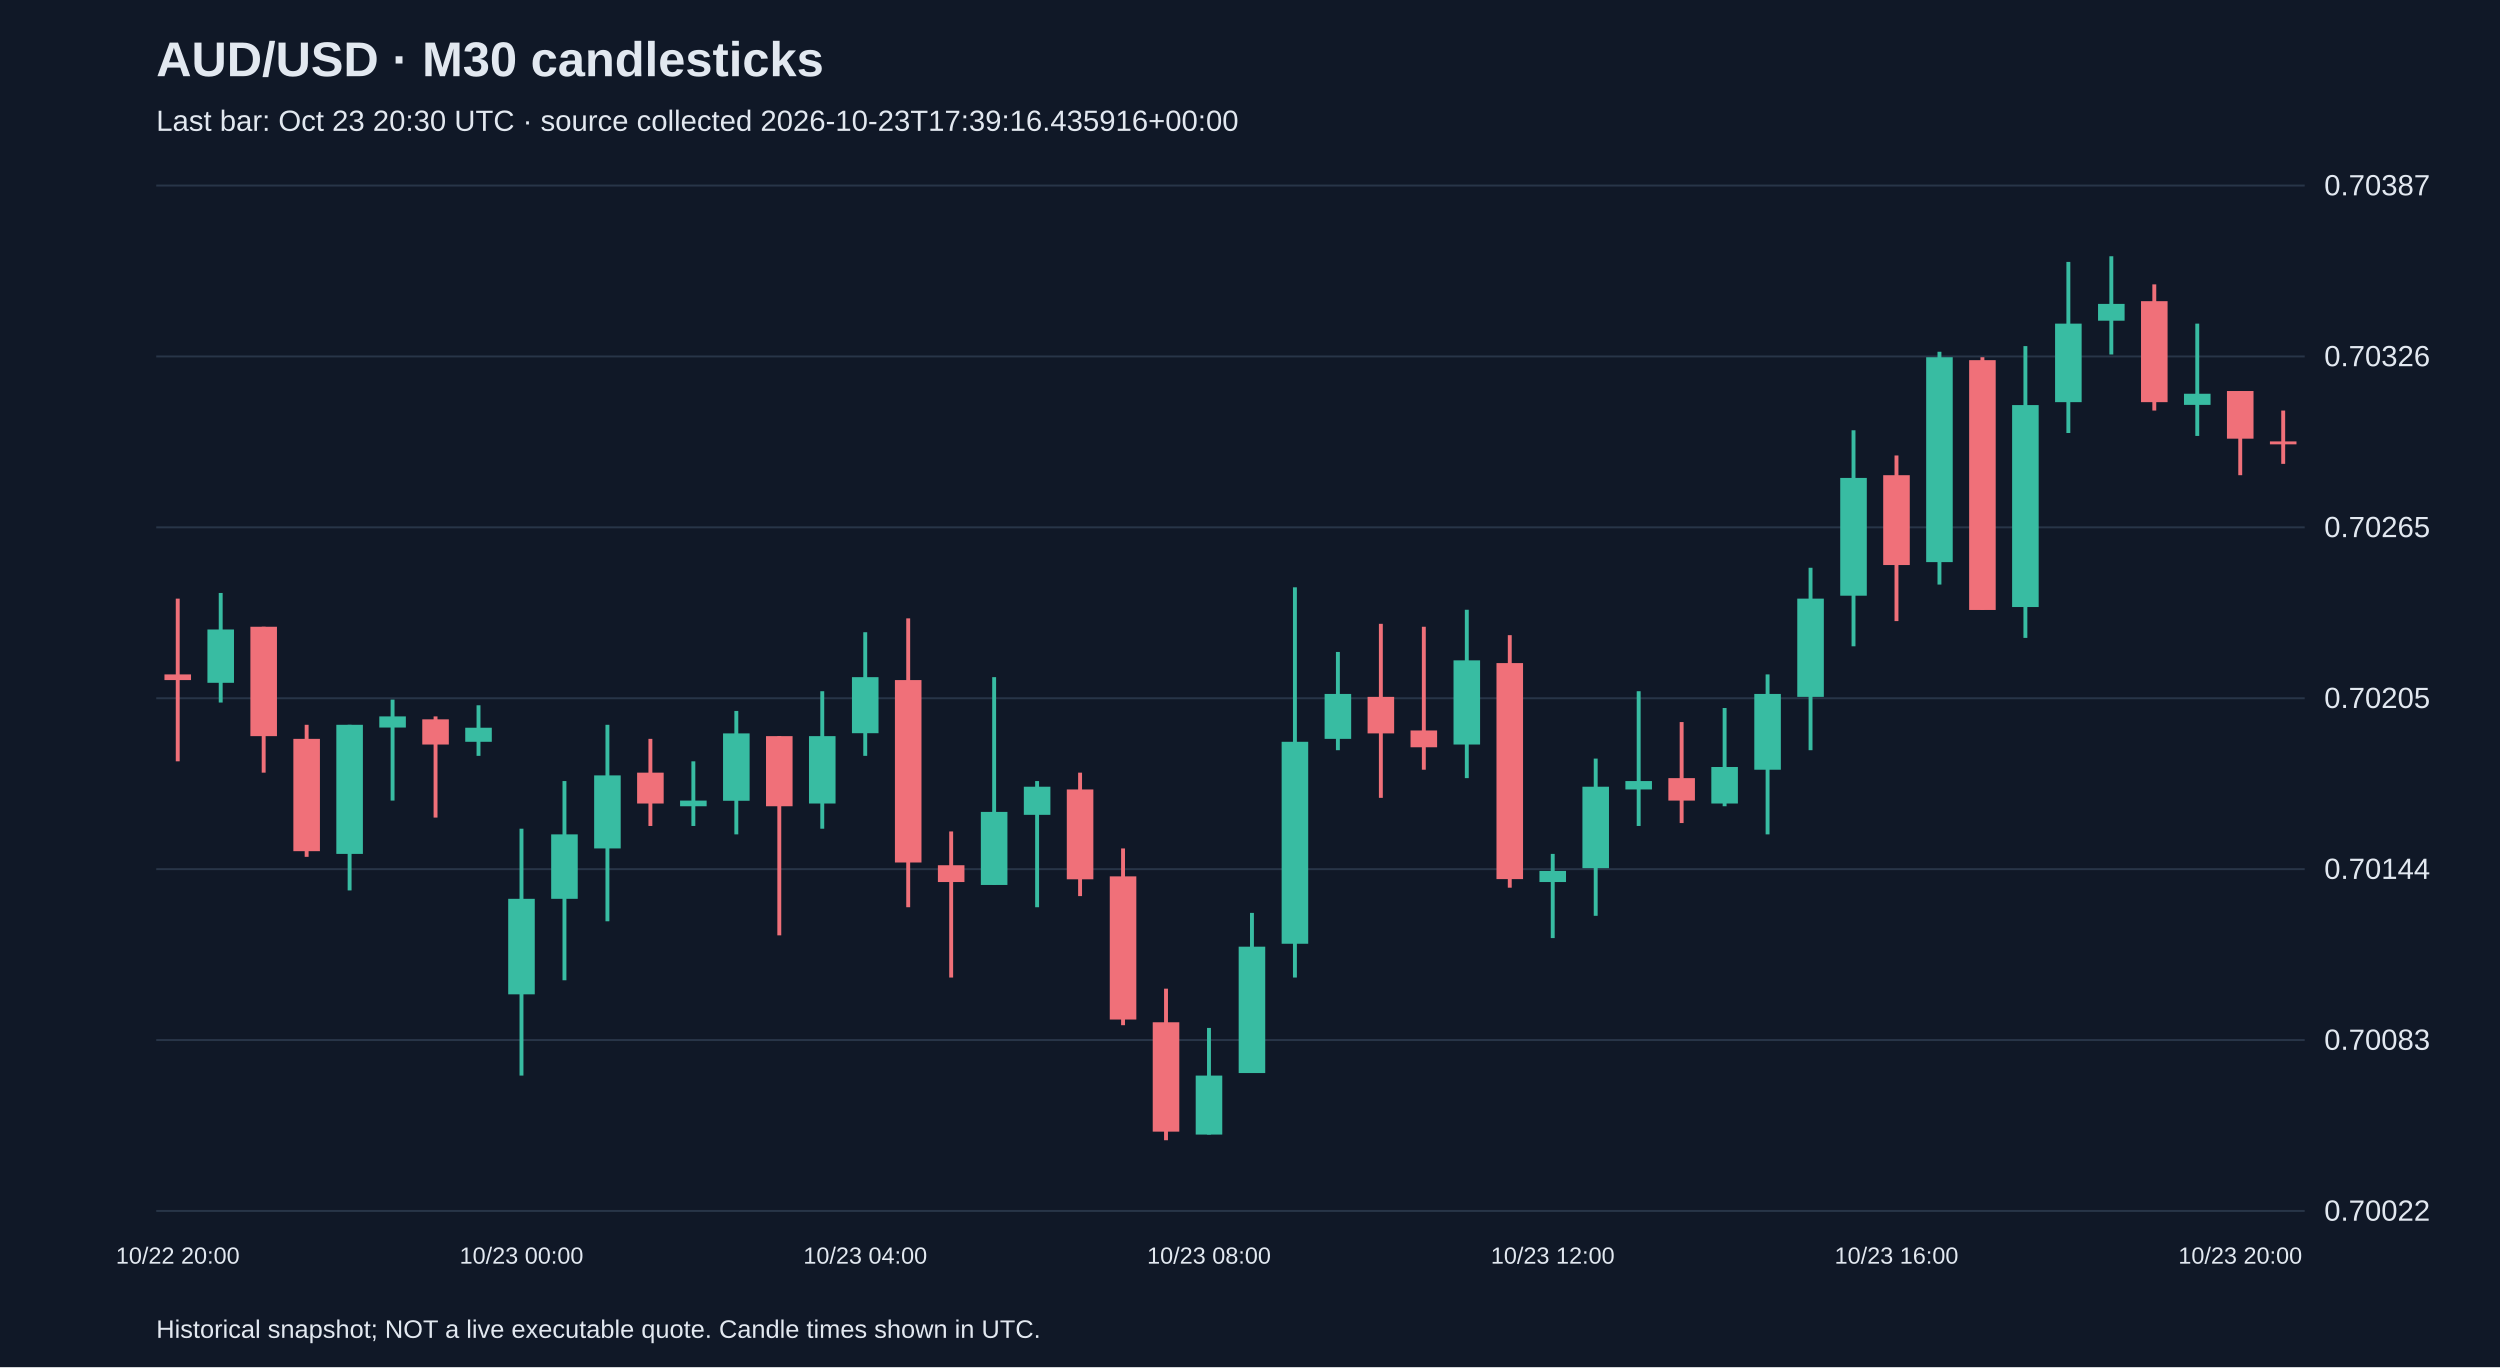
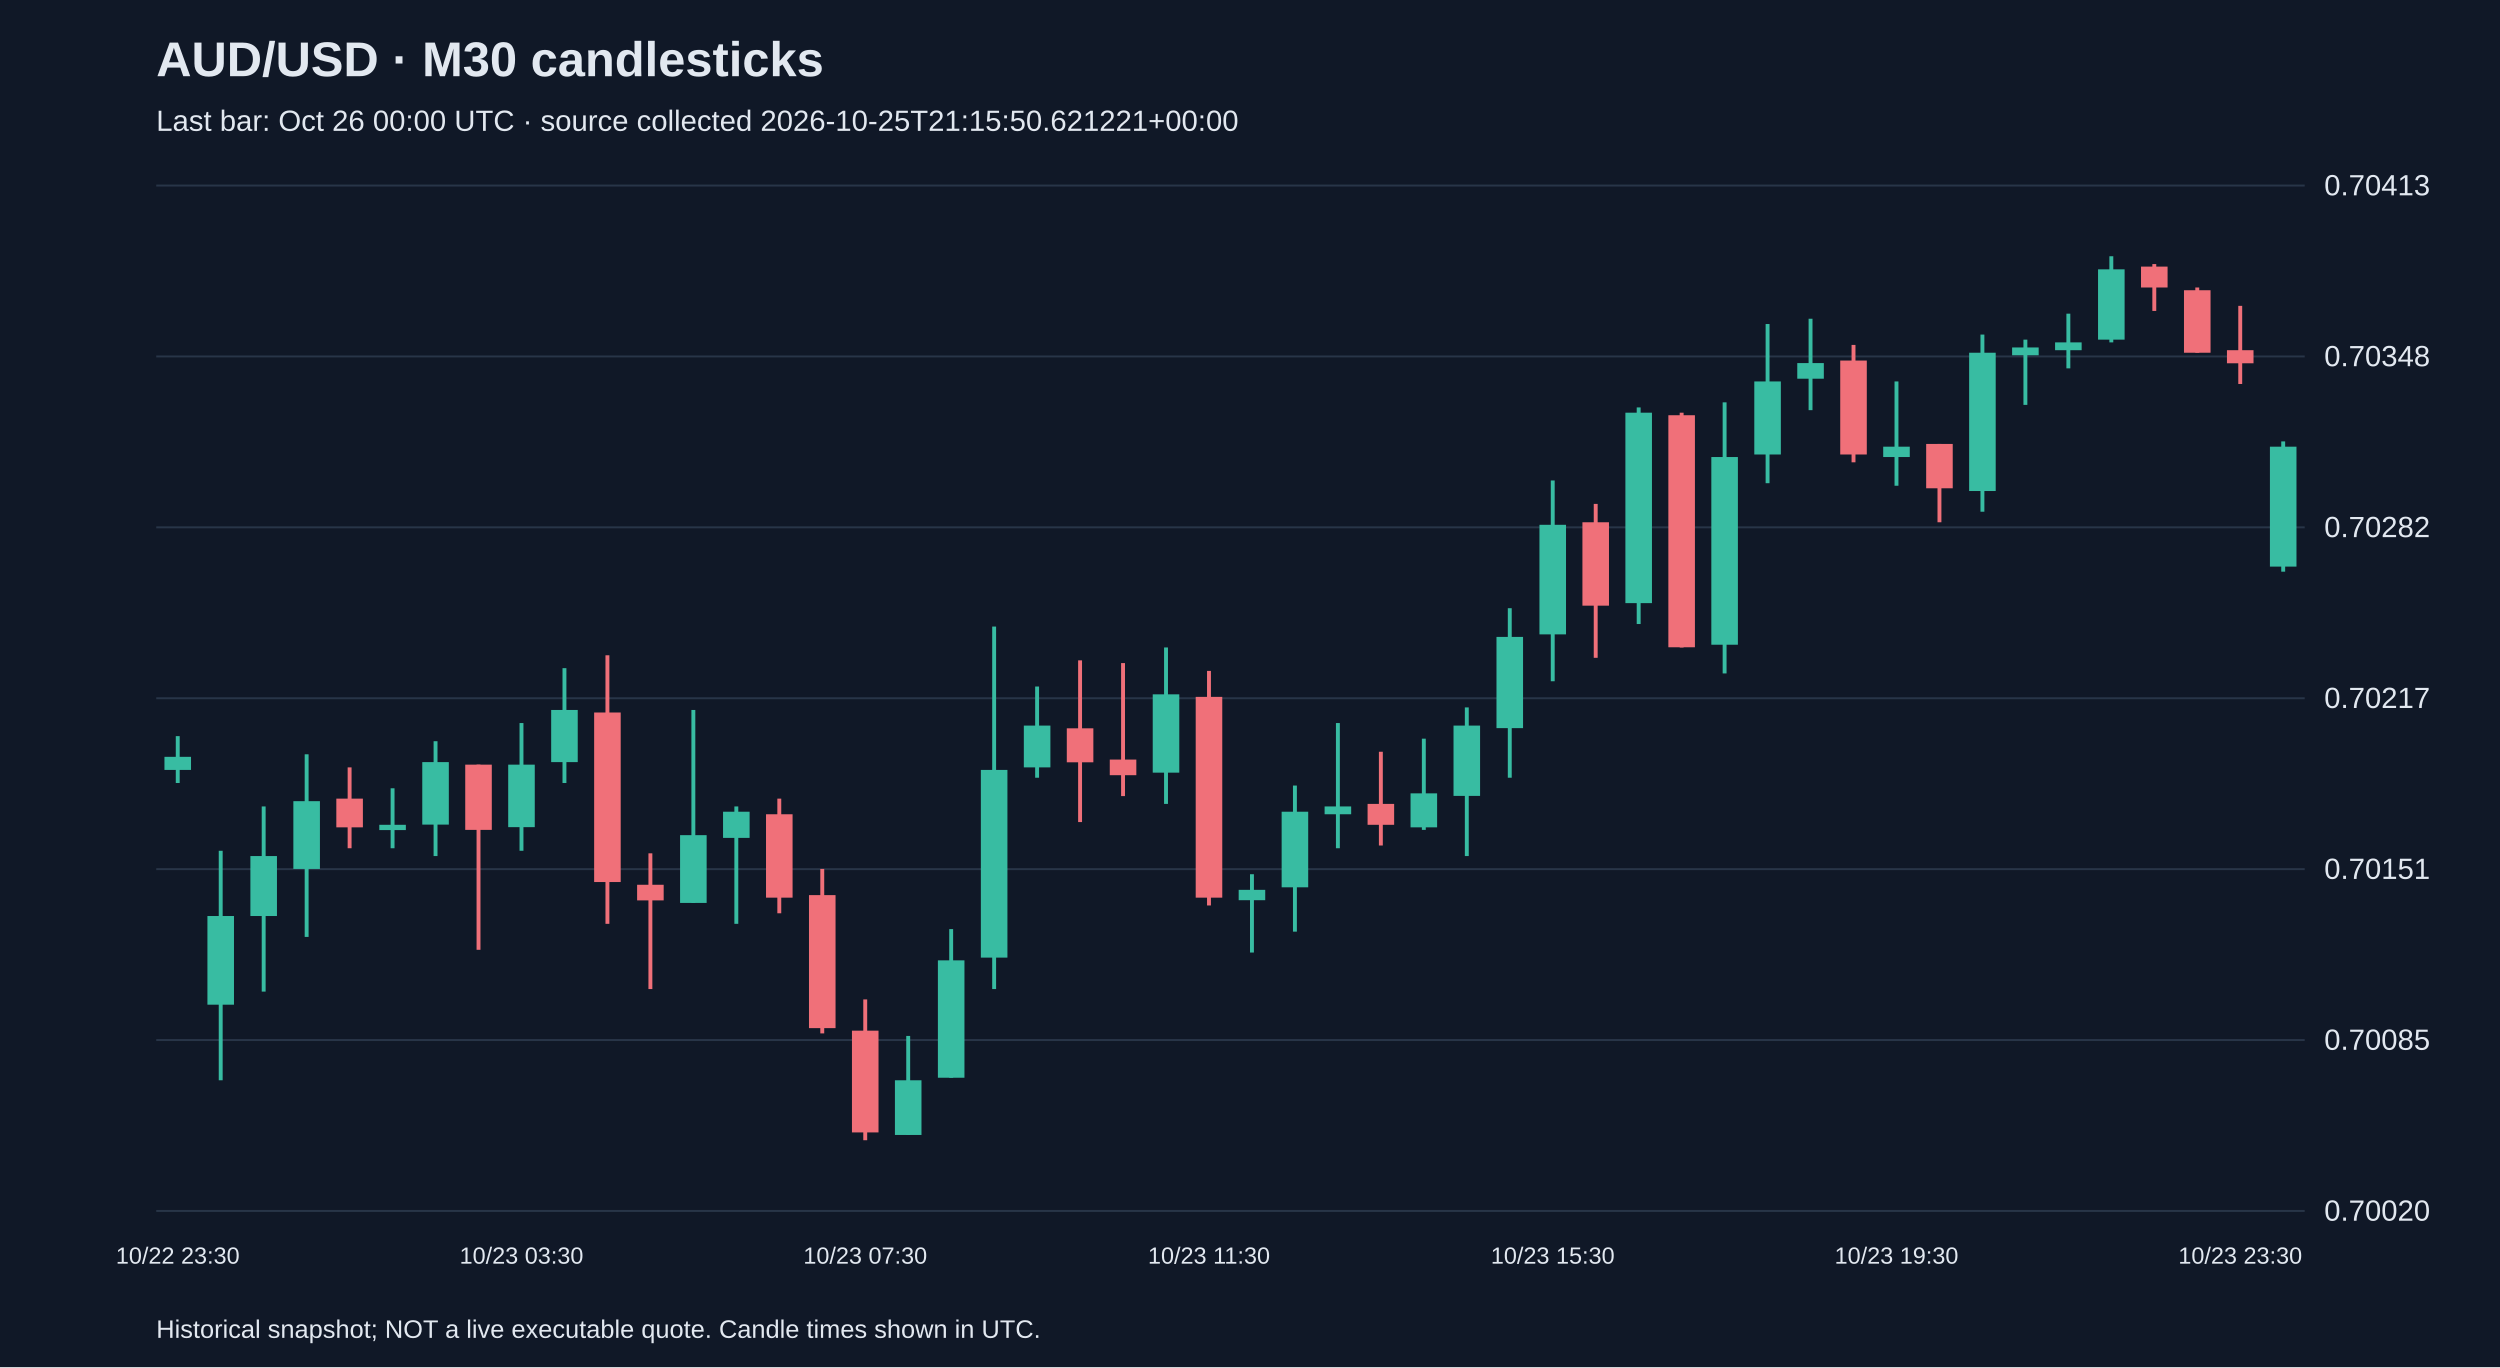
<svg xmlns="http://www.w3.org/2000/svg" viewBox="0 0 1280 700">
  <rect width="100%" height="100%" fill="#101827" />
  <style>text{font-family:Arial,sans-serif;fill:#e2e8f0}</style>
  <text x="80" y="39" font-size="25" font-weight="bold">AUD/USD · M30 candlesticks</text>
-   <text x="80" y="67" font-size="15" fill="#a6b1c5">Last bar: Oct 23 20:30 UTC · source collected 2026-10-23T17:39:16.435916+00:00</text>
+   <text x="80" y="67" font-size="15" fill="#a6b1c5">Last bar: Oct 26 00:00 UTC · source collected 2026-10-25T21:15:50.621221+00:00</text>
  <line x1="80" y1="620.0" x2="1180" y2="620.0" stroke="#283548" />
-   <text x="1190" y="625.0" font-size="15">0.70022</text>
+   <text x="1190" y="625.0" font-size="15">0.70020</text>
  <line x1="80" y1="532.5" x2="1180" y2="532.5" stroke="#283548" />
-   <text x="1190" y="537.5" font-size="15">0.70083</text>
+   <text x="1190" y="537.5" font-size="15">0.70085</text>
  <line x1="80" y1="445.0" x2="1180" y2="445.0" stroke="#283548" />
-   <text x="1190" y="450.0" font-size="15">0.70144</text>
+   <text x="1190" y="450.0" font-size="15">0.70151</text>
  <line x1="80" y1="357.5" x2="1180" y2="357.5" stroke="#283548" />
-   <text x="1190" y="362.5" font-size="15">0.70205</text>
+   <text x="1190" y="362.5" font-size="15">0.70217</text>
  <line x1="80" y1="270.0" x2="1180" y2="270.0" stroke="#283548" />
-   <text x="1190" y="275.0" font-size="15">0.70265</text>
+   <text x="1190" y="275.0" font-size="15">0.70282</text>
  <line x1="80" y1="182.5" x2="1180" y2="182.5" stroke="#283548" />
-   <text x="1190" y="187.5" font-size="15">0.70326</text>
+   <text x="1190" y="187.5" font-size="15">0.70348</text>
  <line x1="80" y1="95.0" x2="1180" y2="95.0" stroke="#283548" />
-   <text x="1190" y="100.0" font-size="15">0.70387</text>
-   <line x1="91.0" y1="306.5" x2="91.0" y2="389.8" stroke="#f07079" stroke-width="2" />
-   <rect x="84.2" y="345.3" width="13.6" height="2.9" fill="#f07079" />
-   <text x="91.0" y="647" text-anchor="middle" font-size="12">10/22 20:00</text>
-   <line x1="113.0" y1="303.6" x2="113.0" y2="359.7" stroke="#38bca2" stroke-width="2" />
-   <rect x="106.2" y="322.3" width="13.6" height="27.3" fill="#38bca2" />
-   <line x1="135.0" y1="320.9" x2="135.0" y2="395.6" stroke="#f07079" stroke-width="2" />
-   <rect x="128.2" y="320.9" width="13.6" height="56.0" fill="#f07079" />
-   <line x1="157.0" y1="371.1" x2="157.0" y2="438.7" stroke="#f07079" stroke-width="2" />
-   <rect x="150.2" y="378.3" width="13.6" height="57.5" fill="#f07079" />
-   <line x1="179.0" y1="371.1" x2="179.0" y2="455.9" stroke="#38bca2" stroke-width="2" />
-   <rect x="172.2" y="371.1" width="13.6" height="66.1" fill="#38bca2" />
-   <line x1="201.0" y1="358.2" x2="201.0" y2="409.9" stroke="#38bca2" stroke-width="2" />
-   <rect x="194.2" y="366.8" width="13.6" height="5.7" fill="#38bca2" />
-   <line x1="223.0" y1="366.8" x2="223.0" y2="418.6" stroke="#f07079" stroke-width="2" />
-   <rect x="216.2" y="368.3" width="13.6" height="12.9" fill="#f07079" />
-   <line x1="245.0" y1="361.1" x2="245.0" y2="387.0" stroke="#38bca2" stroke-width="2" />
-   <rect x="238.2" y="372.6" width="13.6" height="7.2" fill="#38bca2" />
-   <line x1="267.0" y1="424.3" x2="267.0" y2="550.7" stroke="#38bca2" stroke-width="2" />
-   <rect x="260.2" y="460.2" width="13.6" height="48.9" fill="#38bca2" />
-   <text x="267.0" y="647" text-anchor="middle" font-size="12">10/23 00:00</text>
-   <line x1="289.0" y1="399.9" x2="289.0" y2="501.9" stroke="#38bca2" stroke-width="2" />
-   <rect x="282.2" y="427.2" width="13.6" height="33.0" fill="#38bca2" />
-   <line x1="311.0" y1="371.1" x2="311.0" y2="471.7" stroke="#38bca2" stroke-width="2" />
-   <rect x="304.2" y="397.0" width="13.6" height="37.4" fill="#38bca2" />
-   <line x1="333.0" y1="378.3" x2="333.0" y2="422.9" stroke="#f07079" stroke-width="2" />
-   <rect x="326.2" y="395.6" width="13.6" height="15.8" fill="#f07079" />
-   <line x1="355.0" y1="389.8" x2="355.0" y2="422.9" stroke="#38bca2" stroke-width="2" />
-   <rect x="348.2" y="409.9" width="13.6" height="2.9" fill="#38bca2" />
-   <line x1="377.0" y1="364.0" x2="377.0" y2="427.2" stroke="#38bca2" stroke-width="2" />
-   <rect x="370.2" y="375.5" width="13.6" height="34.5" fill="#38bca2" />
-   <line x1="399.0" y1="376.9" x2="399.0" y2="478.9" stroke="#f07079" stroke-width="2" />
-   <rect x="392.2" y="376.9" width="13.6" height="35.9" fill="#f07079" />
-   <line x1="421.0" y1="353.9" x2="421.0" y2="424.3" stroke="#38bca2" stroke-width="2" />
-   <rect x="414.2" y="376.9" width="13.6" height="34.5" fill="#38bca2" />
-   <line x1="443.0" y1="323.7" x2="443.0" y2="387.0" stroke="#38bca2" stroke-width="2" />
-   <rect x="436.2" y="346.7" width="13.6" height="28.7" fill="#38bca2" />
-   <text x="443.0" y="647" text-anchor="middle" font-size="12">10/23 04:00</text>
-   <line x1="465.0" y1="316.6" x2="465.0" y2="464.5" stroke="#f07079" stroke-width="2" />
-   <rect x="458.2" y="348.2" width="13.6" height="93.4" fill="#f07079" />
-   <line x1="487.0" y1="425.7" x2="487.0" y2="500.5" stroke="#f07079" stroke-width="2" />
-   <rect x="480.2" y="443.0" width="13.6" height="8.6" fill="#f07079" />
-   <line x1="509.0" y1="346.7" x2="509.0" y2="453.0" stroke="#38bca2" stroke-width="2" />
-   <rect x="502.2" y="415.7" width="13.6" height="37.4" fill="#38bca2" />
-   <line x1="531.0" y1="399.9" x2="531.0" y2="464.5" stroke="#38bca2" stroke-width="2" />
-   <rect x="524.2" y="402.8" width="13.6" height="14.4" fill="#38bca2" />
-   <line x1="553.0" y1="395.6" x2="553.0" y2="458.8" stroke="#f07079" stroke-width="2" />
-   <rect x="546.2" y="404.2" width="13.6" height="46.0" fill="#f07079" />
-   <line x1="575.0" y1="434.4" x2="575.0" y2="524.9" stroke="#f07079" stroke-width="2" />
-   <rect x="568.2" y="448.7" width="13.6" height="73.3" fill="#f07079" />
-   <line x1="597.0" y1="506.2" x2="597.0" y2="583.8" stroke="#f07079" stroke-width="2" />
-   <rect x="590.2" y="523.4" width="13.6" height="56.0" fill="#f07079" />
-   <line x1="619.0" y1="526.3" x2="619.0" y2="580.9" stroke="#38bca2" stroke-width="2" />
-   <rect x="612.2" y="550.7" width="13.6" height="30.2" fill="#38bca2" />
-   <text x="619.0" y="647" text-anchor="middle" font-size="12">10/23 08:00</text>
-   <line x1="641.0" y1="467.4" x2="641.0" y2="549.3" stroke="#38bca2" stroke-width="2" />
-   <rect x="634.2" y="484.7" width="13.6" height="64.7" fill="#38bca2" />
-   <line x1="663.0" y1="300.7" x2="663.0" y2="500.5" stroke="#38bca2" stroke-width="2" />
-   <rect x="656.2" y="379.8" width="13.6" height="103.4" fill="#38bca2" />
-   <line x1="685.0" y1="333.8" x2="685.0" y2="384.1" stroke="#38bca2" stroke-width="2" />
-   <rect x="678.2" y="355.3" width="13.6" height="23.0" fill="#38bca2" />
-   <line x1="707.0" y1="319.4" x2="707.0" y2="408.5" stroke="#f07079" stroke-width="2" />
-   <rect x="700.2" y="356.8" width="13.6" height="18.7" fill="#f07079" />
-   <line x1="729.0" y1="320.9" x2="729.0" y2="394.1" stroke="#f07079" stroke-width="2" />
-   <rect x="722.2" y="374.0" width="13.6" height="8.6" fill="#f07079" />
-   <line x1="751.0" y1="312.2" x2="751.0" y2="398.4" stroke="#38bca2" stroke-width="2" />
-   <rect x="744.2" y="338.1" width="13.6" height="43.1" fill="#38bca2" />
-   <line x1="773.0" y1="325.2" x2="773.0" y2="454.5" stroke="#f07079" stroke-width="2" />
-   <rect x="766.2" y="339.5" width="13.6" height="110.6" fill="#f07079" />
-   <line x1="795.0" y1="437.2" x2="795.0" y2="480.3" stroke="#38bca2" stroke-width="2" />
-   <rect x="788.2" y="445.9" width="13.6" height="5.7" fill="#38bca2" />
-   <text x="795.0" y="647" text-anchor="middle" font-size="12">10/23 12:00</text>
-   <line x1="817.0" y1="388.4" x2="817.0" y2="468.9" stroke="#38bca2" stroke-width="2" />
-   <rect x="810.2" y="402.8" width="13.6" height="41.7" fill="#38bca2" />
-   <line x1="839.0" y1="353.9" x2="839.0" y2="422.9" stroke="#38bca2" stroke-width="2" />
-   <rect x="832.2" y="399.9" width="13.6" height="4.3" fill="#38bca2" />
-   <line x1="861.0" y1="369.7" x2="861.0" y2="421.4" stroke="#f07079" stroke-width="2" />
-   <rect x="854.2" y="398.4" width="13.6" height="11.5" fill="#f07079" />
-   <line x1="883.0" y1="362.5" x2="883.0" y2="412.8" stroke="#38bca2" stroke-width="2" />
-   <rect x="876.2" y="392.7" width="13.6" height="18.7" fill="#38bca2" />
-   <line x1="905.0" y1="345.3" x2="905.0" y2="427.2" stroke="#38bca2" stroke-width="2" />
-   <rect x="898.2" y="355.3" width="13.6" height="38.8" fill="#38bca2" />
-   <line x1="927.0" y1="290.7" x2="927.0" y2="384.1" stroke="#38bca2" stroke-width="2" />
-   <rect x="920.2" y="306.5" width="13.6" height="50.3" fill="#38bca2" />
-   <line x1="949.0" y1="220.3" x2="949.0" y2="330.9" stroke="#38bca2" stroke-width="2" />
-   <rect x="942.2" y="244.7" width="13.6" height="60.3" fill="#38bca2" />
-   <line x1="971.0" y1="233.2" x2="971.0" y2="318.0" stroke="#f07079" stroke-width="2" />
-   <rect x="964.2" y="243.3" width="13.6" height="46.0" fill="#f07079" />
-   <text x="971.0" y="647" text-anchor="middle" font-size="12">10/23 16:00</text>
-   <line x1="993.0" y1="180.1" x2="993.0" y2="299.3" stroke="#38bca2" stroke-width="2" />
-   <rect x="986.2" y="182.9" width="13.6" height="104.9" fill="#38bca2" />
-   <line x1="1015.0" y1="182.9" x2="1015.0" y2="312.2" stroke="#f07079" stroke-width="2" />
-   <rect x="1008.2" y="184.4" width="13.6" height="127.9" fill="#f07079" />
-   <line x1="1037.0" y1="177.2" x2="1037.0" y2="326.6" stroke="#38bca2" stroke-width="2" />
-   <rect x="1030.2" y="207.4" width="13.6" height="103.4" fill="#38bca2" />
-   <line x1="1059.0" y1="134.1" x2="1059.0" y2="221.7" stroke="#38bca2" stroke-width="2" />
-   <rect x="1052.2" y="165.7" width="13.6" height="40.2" fill="#38bca2" />
-   <line x1="1081.0" y1="131.2" x2="1081.0" y2="181.5" stroke="#38bca2" stroke-width="2" />
-   <rect x="1074.2" y="155.6" width="13.6" height="8.6" fill="#38bca2" />
-   <line x1="1103.0" y1="145.6" x2="1103.0" y2="210.2" stroke="#f07079" stroke-width="2" />
-   <rect x="1096.2" y="154.2" width="13.6" height="51.7" fill="#f07079" />
-   <line x1="1125.0" y1="165.7" x2="1125.0" y2="223.2" stroke="#38bca2" stroke-width="2" />
-   <rect x="1118.2" y="201.6" width="13.6" height="5.7" fill="#38bca2" />
-   <line x1="1147.0" y1="200.2" x2="1147.0" y2="243.3" stroke="#f07079" stroke-width="2" />
-   <rect x="1140.2" y="200.2" width="13.6" height="24.4" fill="#f07079" />
-   <text x="1147.0" y="647" text-anchor="middle" font-size="12">10/23 20:00</text>
-   <line x1="1169.0" y1="210.2" x2="1169.0" y2="237.5" stroke="#f07079" stroke-width="2" />
-   <rect x="1162.2" y="226.0" width="13.6" height="1.5" fill="#f07079" />
+   <text x="1190" y="100.0" font-size="15">0.70413</text>
+   <line x1="91.0" y1="376.9" x2="91.0" y2="400.9" stroke="#38bca2" stroke-width="2" />
+   <rect x="84.2" y="387.5" width="13.6" height="6.7" fill="#38bca2" />
+   <text x="91.0" y="647" text-anchor="middle" font-size="12">10/22 23:30</text>
+   <line x1="113.0" y1="435.6" x2="113.0" y2="553.1" stroke="#38bca2" stroke-width="2" />
+   <rect x="106.2" y="469.0" width="13.6" height="45.4" fill="#38bca2" />
+   <line x1="135.0" y1="412.9" x2="135.0" y2="507.7" stroke="#38bca2" stroke-width="2" />
+   <rect x="128.2" y="438.3" width="13.6" height="30.7" fill="#38bca2" />
+   <line x1="157.0" y1="386.2" x2="157.0" y2="479.7" stroke="#38bca2" stroke-width="2" />
+   <rect x="150.2" y="410.2" width="13.6" height="34.7" fill="#38bca2" />
+   <line x1="179.0" y1="392.9" x2="179.0" y2="434.3" stroke="#f07079" stroke-width="2" />
+   <rect x="172.2" y="408.9" width="13.6" height="14.7" fill="#f07079" />
+   <line x1="201.0" y1="403.6" x2="201.0" y2="434.3" stroke="#38bca2" stroke-width="2" />
+   <rect x="194.2" y="422.3" width="13.6" height="2.7" fill="#38bca2" />
+   <line x1="223.0" y1="379.5" x2="223.0" y2="438.3" stroke="#38bca2" stroke-width="2" />
+   <rect x="216.2" y="390.2" width="13.6" height="32.0" fill="#38bca2" />
+   <line x1="245.0" y1="391.5" x2="245.0" y2="486.3" stroke="#f07079" stroke-width="2" />
+   <rect x="238.2" y="391.5" width="13.6" height="33.4" fill="#f07079" />
+   <line x1="267.0" y1="370.2" x2="267.0" y2="435.6" stroke="#38bca2" stroke-width="2" />
+   <rect x="260.2" y="391.5" width="13.6" height="32.0" fill="#38bca2" />
+   <text x="267.0" y="647" text-anchor="middle" font-size="12">10/23 03:30</text>
+   <line x1="289.0" y1="342.1" x2="289.0" y2="400.9" stroke="#38bca2" stroke-width="2" />
+   <rect x="282.2" y="363.5" width="13.6" height="26.7" fill="#38bca2" />
+   <line x1="311.0" y1="335.5" x2="311.0" y2="473.0" stroke="#f07079" stroke-width="2" />
+   <rect x="304.2" y="364.8" width="13.6" height="86.8" fill="#f07079" />
+   <line x1="333.0" y1="436.9" x2="333.0" y2="506.4" stroke="#f07079" stroke-width="2" />
+   <rect x="326.2" y="453.0" width="13.6" height="8.0" fill="#f07079" />
+   <line x1="355.0" y1="363.5" x2="355.0" y2="462.3" stroke="#38bca2" stroke-width="2" />
+   <rect x="348.2" y="427.6" width="13.6" height="34.7" fill="#38bca2" />
+   <line x1="377.0" y1="412.9" x2="377.0" y2="473.0" stroke="#38bca2" stroke-width="2" />
+   <rect x="370.2" y="415.6" width="13.6" height="13.4" fill="#38bca2" />
+   <line x1="399.0" y1="408.9" x2="399.0" y2="467.6" stroke="#f07079" stroke-width="2" />
+   <rect x="392.2" y="416.9" width="13.6" height="42.7" fill="#f07079" />
+   <line x1="421.0" y1="444.9" x2="421.0" y2="529.1" stroke="#f07079" stroke-width="2" />
+   <rect x="414.2" y="458.3" width="13.6" height="68.1" fill="#f07079" />
+   <line x1="443.0" y1="511.7" x2="443.0" y2="583.8" stroke="#f07079" stroke-width="2" />
+   <rect x="436.2" y="527.7" width="13.6" height="52.1" fill="#f07079" />
+   <text x="443.0" y="647" text-anchor="middle" font-size="12">10/23 07:30</text>
+   <line x1="465.0" y1="530.4" x2="465.0" y2="581.1" stroke="#38bca2" stroke-width="2" />
+   <rect x="458.2" y="553.1" width="13.6" height="28.0" fill="#38bca2" />
+   <line x1="487.0" y1="475.7" x2="487.0" y2="551.8" stroke="#38bca2" stroke-width="2" />
+   <rect x="480.2" y="491.7" width="13.6" height="60.1" fill="#38bca2" />
+   <line x1="509.0" y1="320.8" x2="509.0" y2="506.4" stroke="#38bca2" stroke-width="2" />
+   <rect x="502.2" y="394.2" width="13.6" height="96.1" fill="#38bca2" />
+   <line x1="531.0" y1="351.5" x2="531.0" y2="398.2" stroke="#38bca2" stroke-width="2" />
+   <rect x="524.2" y="371.5" width="13.6" height="21.4" fill="#38bca2" />
+   <line x1="553.0" y1="338.1" x2="553.0" y2="420.9" stroke="#f07079" stroke-width="2" />
+   <rect x="546.2" y="372.9" width="13.6" height="17.4" fill="#f07079" />
+   <line x1="575.0" y1="339.5" x2="575.0" y2="407.6" stroke="#f07079" stroke-width="2" />
+   <rect x="568.2" y="388.9" width="13.6" height="8.0" fill="#f07079" />
+   <line x1="597.0" y1="331.5" x2="597.0" y2="411.6" stroke="#38bca2" stroke-width="2" />
+   <rect x="590.2" y="355.5" width="13.6" height="40.1" fill="#38bca2" />
+   <line x1="619.0" y1="343.5" x2="619.0" y2="463.6" stroke="#f07079" stroke-width="2" />
+   <rect x="612.2" y="356.8" width="13.6" height="102.8" fill="#f07079" />
+   <text x="619.0" y="647" text-anchor="middle" font-size="12">10/23 11:30</text>
+   <line x1="641.0" y1="447.6" x2="641.0" y2="487.7" stroke="#38bca2" stroke-width="2" />
+   <rect x="634.2" y="455.6" width="13.6" height="5.3" fill="#38bca2" />
+   <line x1="663.0" y1="402.2" x2="663.0" y2="477.0" stroke="#38bca2" stroke-width="2" />
+   <rect x="656.2" y="415.6" width="13.6" height="38.7" fill="#38bca2" />
+   <line x1="685.0" y1="370.2" x2="685.0" y2="434.3" stroke="#38bca2" stroke-width="2" />
+   <rect x="678.2" y="412.9" width="13.6" height="4.0" fill="#38bca2" />
+   <line x1="707.0" y1="384.9" x2="707.0" y2="432.9" stroke="#f07079" stroke-width="2" />
+   <rect x="700.2" y="411.6" width="13.6" height="10.7" fill="#f07079" />
+   <line x1="729.0" y1="378.2" x2="729.0" y2="424.9" stroke="#38bca2" stroke-width="2" />
+   <rect x="722.2" y="406.2" width="13.6" height="17.4" fill="#38bca2" />
+   <line x1="751.0" y1="362.2" x2="751.0" y2="438.3" stroke="#38bca2" stroke-width="2" />
+   <rect x="744.2" y="371.5" width="13.6" height="36.0" fill="#38bca2" />
+   <line x1="773.0" y1="311.4" x2="773.0" y2="398.2" stroke="#38bca2" stroke-width="2" />
+   <rect x="766.2" y="326.1" width="13.6" height="46.7" fill="#38bca2" />
+   <line x1="795.0" y1="246.0" x2="795.0" y2="348.8" stroke="#38bca2" stroke-width="2" />
+   <rect x="788.2" y="268.7" width="13.6" height="56.1" fill="#38bca2" />
+   <text x="795.0" y="647" text-anchor="middle" font-size="12">10/23 15:30</text>
+   <line x1="817.0" y1="258.0" x2="817.0" y2="336.8" stroke="#f07079" stroke-width="2" />
+   <rect x="810.2" y="267.4" width="13.6" height="42.7" fill="#f07079" />
+   <line x1="839.0" y1="208.6" x2="839.0" y2="319.5" stroke="#38bca2" stroke-width="2" />
+   <rect x="832.2" y="211.3" width="13.6" height="97.5" fill="#38bca2" />
+   <line x1="861.0" y1="211.3" x2="861.0" y2="331.5" stroke="#f07079" stroke-width="2" />
+   <rect x="854.2" y="212.6" width="13.6" height="118.8" fill="#f07079" />
+   <line x1="883.0" y1="206.0" x2="883.0" y2="344.8" stroke="#38bca2" stroke-width="2" />
+   <rect x="876.2" y="234.0" width="13.6" height="96.1" fill="#38bca2" />
+   <line x1="905.0" y1="165.9" x2="905.0" y2="247.4" stroke="#38bca2" stroke-width="2" />
+   <rect x="898.2" y="195.3" width="13.6" height="37.4" fill="#38bca2" />
+   <line x1="927.0" y1="163.2" x2="927.0" y2="210.0" stroke="#38bca2" stroke-width="2" />
+   <rect x="920.2" y="185.9" width="13.6" height="8.0" fill="#38bca2" />
+   <line x1="949.0" y1="176.6" x2="949.0" y2="236.7" stroke="#f07079" stroke-width="2" />
+   <rect x="942.2" y="184.6" width="13.6" height="48.1" fill="#f07079" />
+   <line x1="971.0" y1="195.3" x2="971.0" y2="248.7" stroke="#38bca2" stroke-width="2" />
+   <rect x="964.2" y="228.7" width="13.6" height="5.3" fill="#38bca2" />
+   <text x="971.0" y="647" text-anchor="middle" font-size="12">10/23 19:30</text>
+   <line x1="993.0" y1="227.3" x2="993.0" y2="267.4" stroke="#f07079" stroke-width="2" />
+   <rect x="986.2" y="227.3" width="13.6" height="22.7" fill="#f07079" />
+   <line x1="1015.0" y1="171.3" x2="1015.0" y2="262.0" stroke="#38bca2" stroke-width="2" />
+   <rect x="1008.2" y="180.6" width="13.6" height="70.8" fill="#38bca2" />
+   <line x1="1037.0" y1="173.9" x2="1037.0" y2="207.3" stroke="#38bca2" stroke-width="2" />
+   <rect x="1030.2" y="177.9" width="13.6" height="4.0" fill="#38bca2" />
+   <line x1="1059.0" y1="160.6" x2="1059.0" y2="188.6" stroke="#38bca2" stroke-width="2" />
+   <rect x="1052.2" y="175.3" width="13.6" height="4.0" fill="#38bca2" />
+   <line x1="1081.0" y1="131.2" x2="1081.0" y2="175.3" stroke="#38bca2" stroke-width="2" />
+   <rect x="1074.2" y="137.9" width="13.6" height="36.0" fill="#38bca2" />
+   <line x1="1103.0" y1="135.2" x2="1103.0" y2="159.2" stroke="#f07079" stroke-width="2" />
+   <rect x="1096.2" y="136.5" width="13.6" height="10.7" fill="#f07079" />
+   <line x1="1125.0" y1="147.2" x2="1125.0" y2="180.6" stroke="#f07079" stroke-width="2" />
+   <rect x="1118.2" y="148.6" width="13.6" height="32.0" fill="#f07079" />
+   <line x1="1147.0" y1="156.6" x2="1147.0" y2="196.6" stroke="#f07079" stroke-width="2" />
+   <rect x="1140.2" y="179.3" width="13.6" height="6.7" fill="#f07079" />
+   <text x="1147.0" y="647" text-anchor="middle" font-size="12">10/23 23:30</text>
+   <line x1="1169.0" y1="226.0" x2="1169.0" y2="292.7" stroke="#38bca2" stroke-width="2" />
+   <rect x="1162.2" y="228.7" width="13.6" height="61.4" fill="#38bca2" />
  <text x="80" y="685" font-size="13">Historical snapshot; NOT a live executable quote. Candle times shown in UTC.</text>
</svg>
